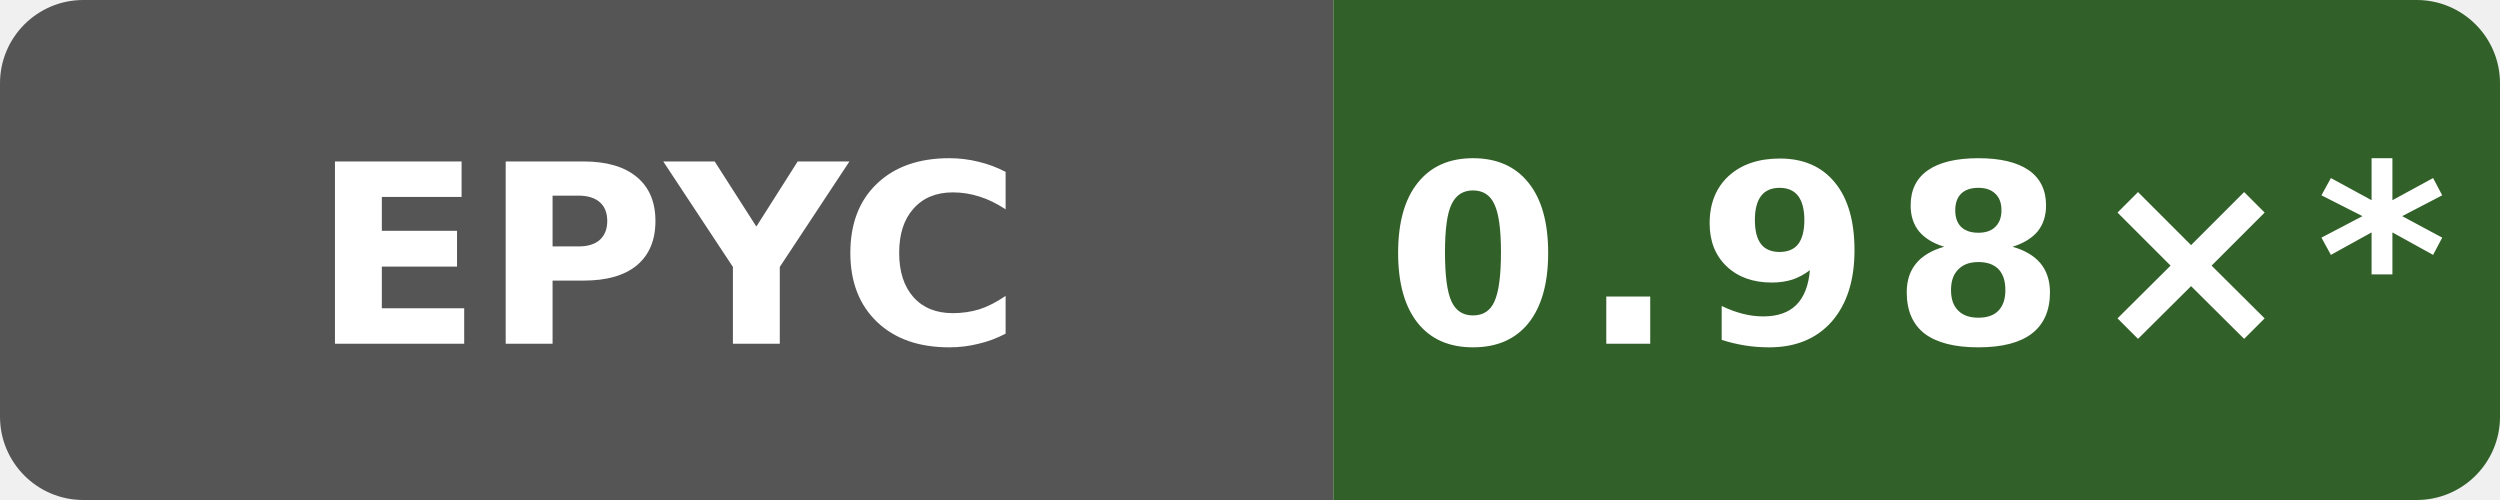
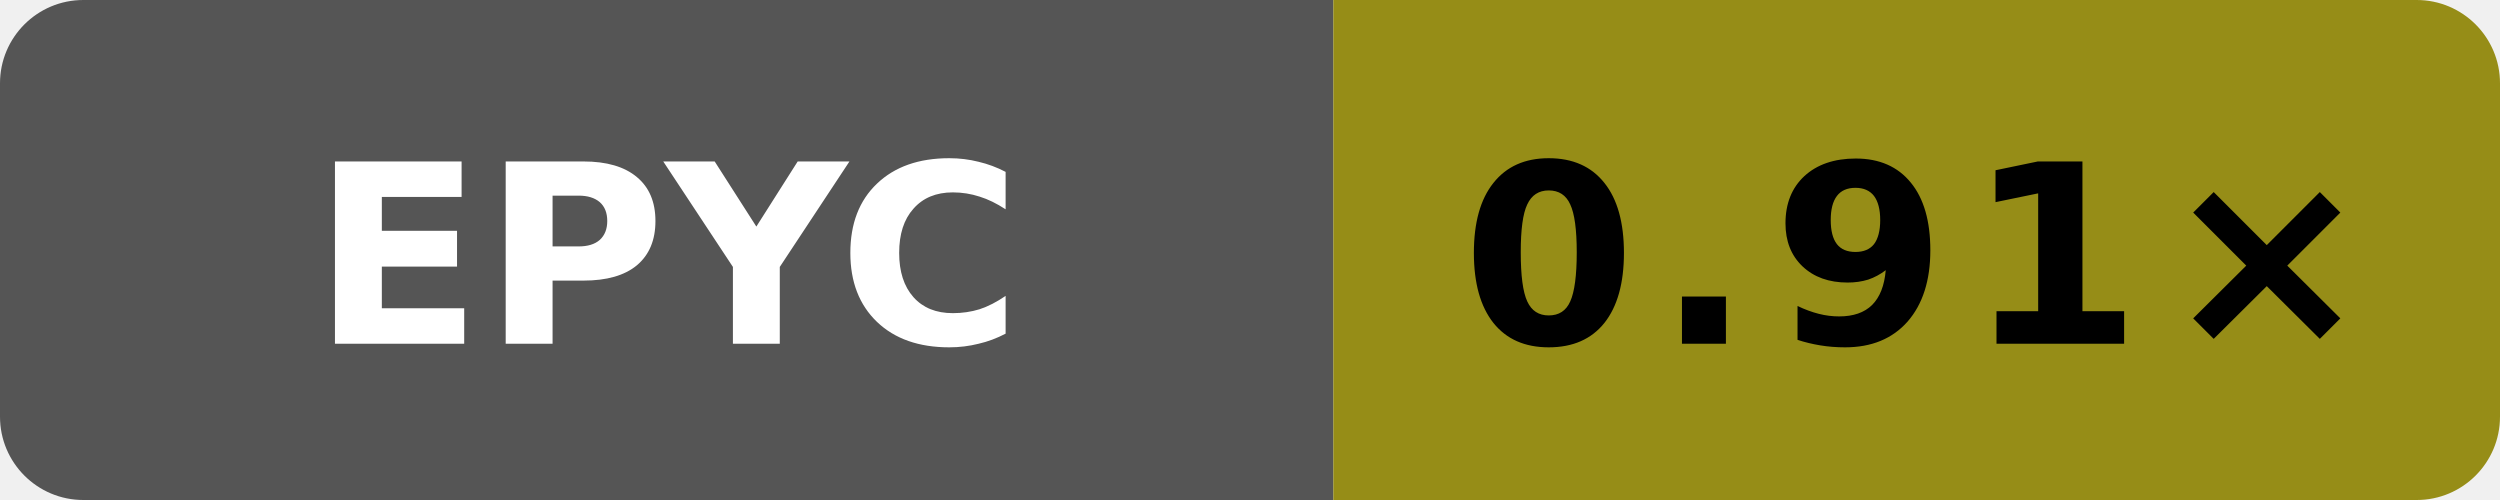
- <svg xmlns="http://www.w3.org/2000/svg" data-original-label="simdjson scalar-runtime-gcc; AMD EPYC 7763 64-Core Processor; revision b81455bc7d42635d12519c11c3788a20b5fad2f4" data-original-message="0.98×" width="120" height="24" viewBox="0 0 120 24" role="img" aria-label="simdjson scalar-runtime-gcc; AMD EPYC 7763 64-Core Processor; revision b81455bc7d42635d12519c11c3788a20b5fad2f4; measured b81455bc7d42635d12519c11c3788a20b5fad2f4; 24 commits behind main: 0.98×*">
+ <svg xmlns="http://www.w3.org/2000/svg" data-original-label="simdjson scalar-runtime-gcc; AMD EPYC 7763 64-Core Processor; revision 01bac61953a982df28933dfde0fa03eb65838ea4" data-original-message="0.91×" width="120" height="24" viewBox="0 0 120 24" role="img" aria-label="simdjson scalar-runtime-gcc; AMD EPYC 7763 64-Core Processor; revision 01bac61953a982df28933dfde0fa03eb65838ea4; measured 01bac61953a982df28933dfde0fa03eb65838ea4; 0 commits behind main: 0.91×">
  <defs>
    <clipPath id="badge">
      <rect width="120" height="24" rx="4" />
    </clipPath>
  </defs>
  <g clip-path="url(#badge)">
    <rect width="64" height="24" fill="#555" />
-     <rect x="64" width="56" height="24" fill="#316028" />
+     <rect x="64" width="56" height="24" fill="#968d17" />
  </g>
  <text x="32" y="16.5" fill="#fff" text-anchor="middle" font-family="Verdana,Geneva,DejaVu Sans,sans-serif" font-size="12" font-weight="700" textLength="31" lengthAdjust="spacingAndGlyphs">EPYC</text>
-   <text x="92" y="16.5" fill="#fff" text-anchor="middle" font-family="Verdana,Geneva,DejaVu Sans,sans-serif" font-size="12" font-weight="700" letter-spacing="1" textLength="44" lengthAdjust="spacingAndGlyphs">0.98×*</text>
+   <text x="92" y="16.5" fill="#000" text-anchor="middle" font-family="Verdana,Geneva,DejaVu Sans,sans-serif" font-size="12" font-weight="700" letter-spacing="1" textLength="39" lengthAdjust="spacingAndGlyphs">0.91×</text>
</svg>
